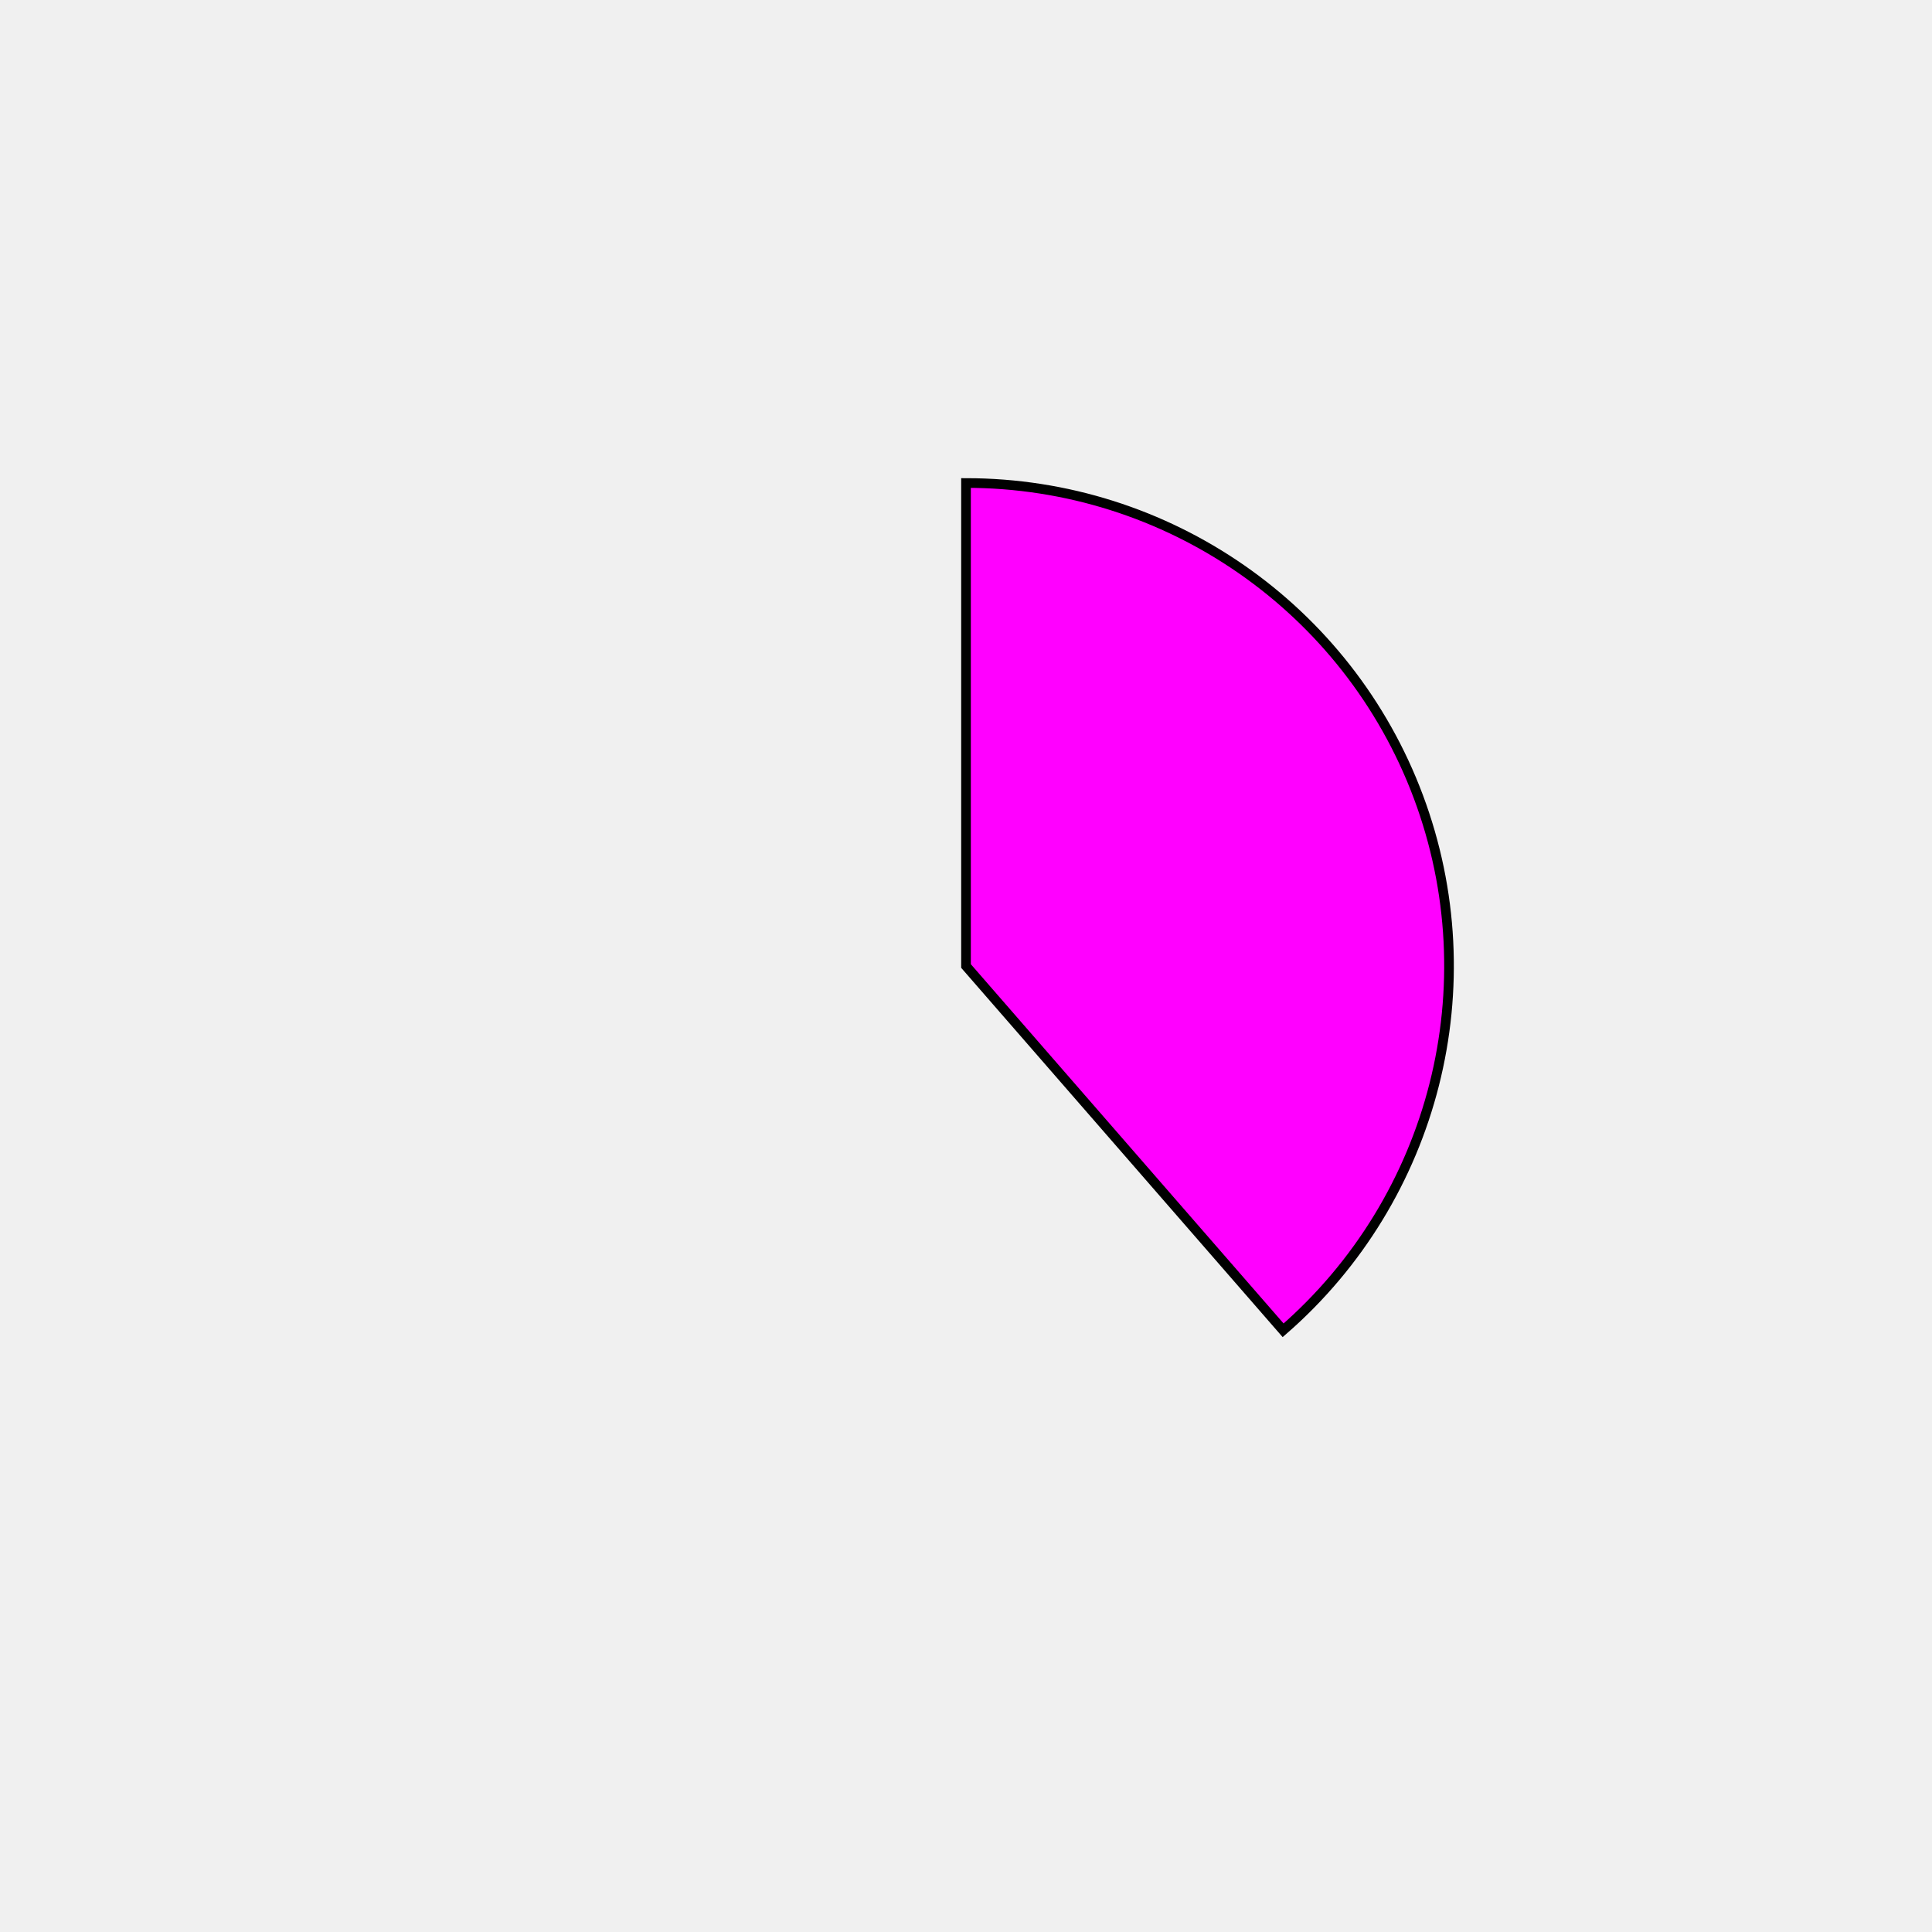
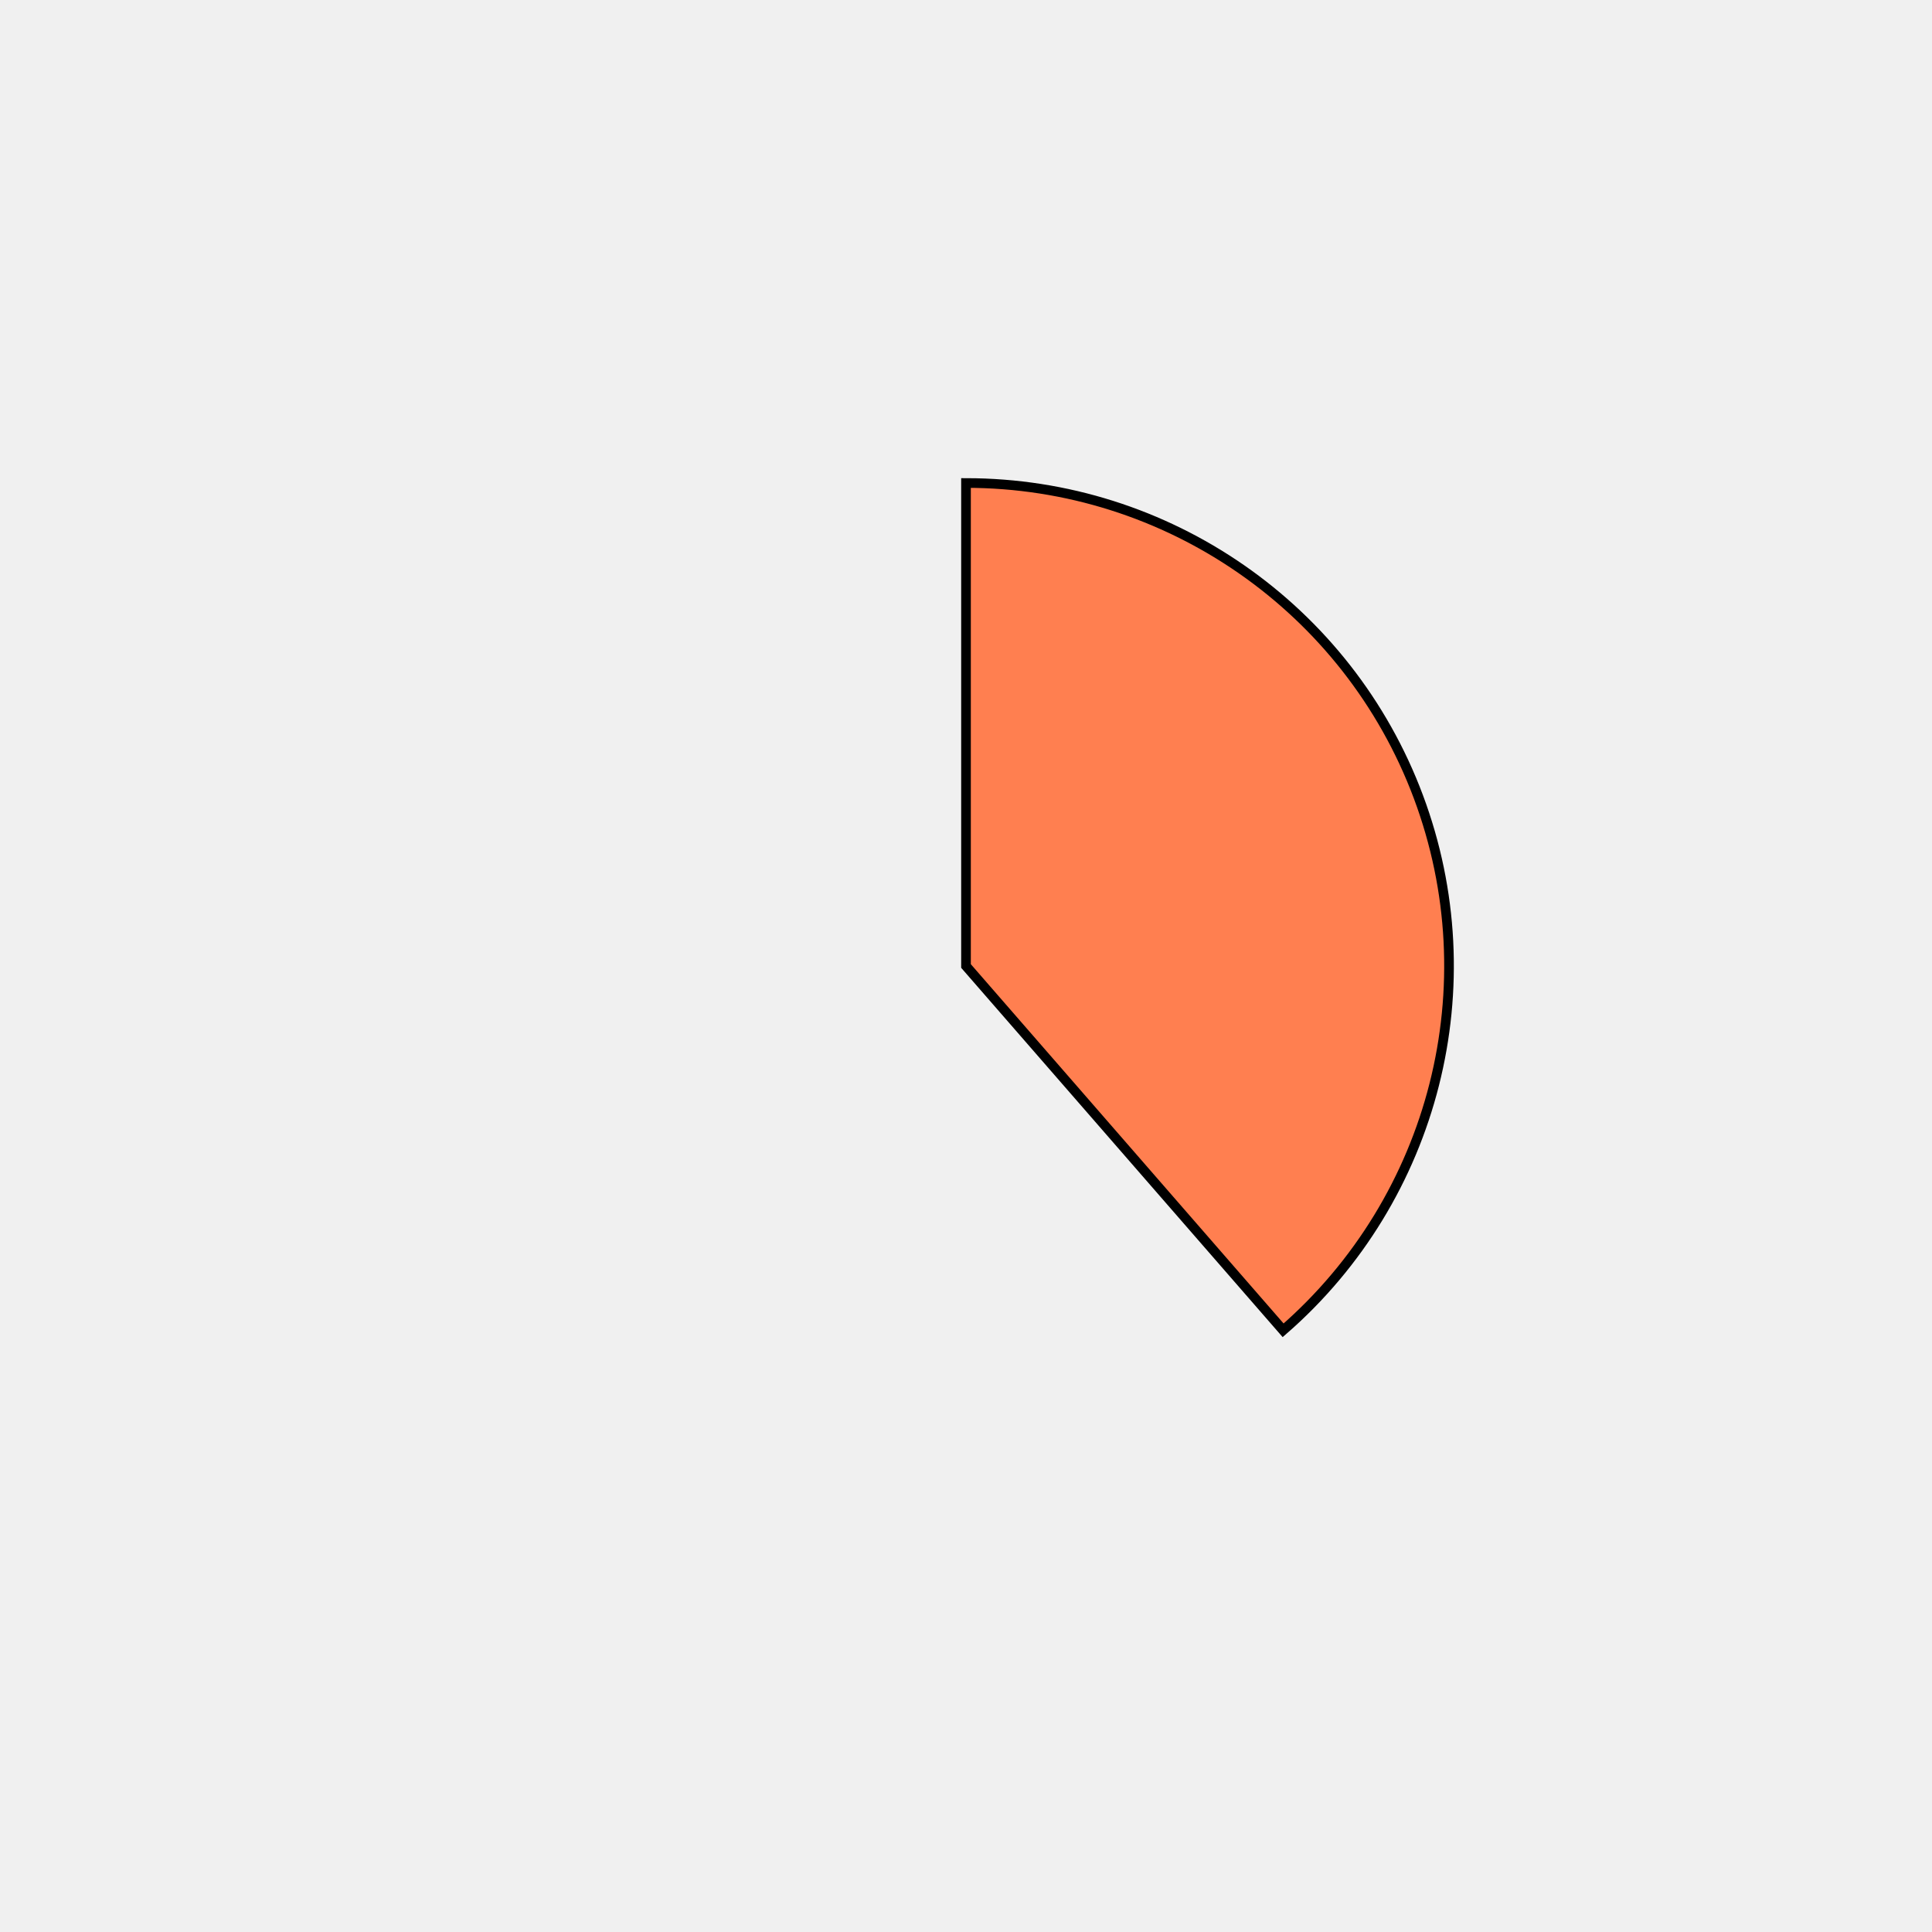
<svg xmlns="http://www.w3.org/2000/svg" height="400px" width="400px" viewBox="0 0 400 400">
  <style>
        path {
                stroke: #000;
                stroke-width: 2px;
                transform: translate(100px, 100px);
        }

        .path_1 {
                animation: fadeIn 5s linear forwards;
        }

        .path_2 {
                transform: scale(0);
                animation: fadeIn 5s linear forwards 5s;
        }


        
        .path_3 {
                transform: scale(0);
                animation: fadeIn 5s linear forwards 10s;
        }


        .path_4 {
                transform: scale(0);
                animation: fadeIn 5s linear forwards 15s;
        }

        .path_5 {
                transform: scale(0);
                animation: fadeIn 5s linear forwards 20s;
        }

        .path_6 {
                transform: scale(0);
                animation: fadeIn 5s linear forwards 25s;
        }

        .path_7 {
                transform: scale(0);
                animation: fadeIn 5s linear forwards 30s;
        }

        .path_8 {
                transform: scale(0);
                animation: fadeIn 5s linear forwards 35s;
        }

        .path_9 {
                transform: scale(0);
                animation: fadeIn 5s linear forwards 40s;
        }

        .path_10 {
                transform: scale(0);
                animation: fadeIn 5s linear forwards 45s;
        }

        @keyframes fadeIn {
                0% {                        
                        transform: translate(250px, 350px) rotate(0deg) scale(0);
                        
                }
                50% {
                        transform: translate(200px, 250px) rotate(180deg) scale(0.5);
                        
                }
                
                100% {
                        transform: translate(100px, 100px) rotate(360deg) scale(1);
                        
                }
        }
        .txt_1 {
                opacity: 0;
                animation: txtShow 5s linear forwards 0s;
        }

        .txt_2 {
                opacity: 0;
                animation: txtShow 5s linear forwards 5s;
        }

        .txt_3 {
                opacity: 0;
                animation: txtShow 5s linear forwards 10s;
        }

        .txt_4 {
                opacity: 0;
                animation: txtShow 5s linear forwards 15s;
        }

        .txt_5 {
                opacity: 0;
                animation: txtShow 5s linear forwards 20s;
        }

        .txt_6 {
                opacity: 0;
                animation: txtShow 5s linear forwards 25s;
        }

        .txt_7 {
                opacity: 0;
                animation: txtShow 5s linear forwards 30s;
        }

        .txt_8 {
                opacity: 0;
                animation: txtShow 5s linear forwards 35s;
        }

        .txt_9 {
                opacity: 0;
                animation: txtShow 5s linear forwards 40s;
        }

        .txt_10 {
                opacity: 0;
                animation: txtShow 5s linear forwards 45s;
        }

        @keyframes txtShow {
                0% {                        
                        opacity: 0;
                        
                }
                100% {
                        opacity: 1;
                        
                }
        }
</style>
-   <path class="path_1" d="M 100,100 L 100,0 A 100,100 0 0 1 165.659,175.425 Z" fill="magenta" stroke="#fff" stroke-width="2" />
-   <text class="txt_1" x="320" y="100" fill="magenta" stroke="magenta" stroke-width="1">Java</text>
-   <path class="path_2" d="M 100,100 L 165.659,175.425 A 100,100 0 0 1 19.843,159.79 Z" fill="mediumvioletred" stroke="#fff" stroke-width="2" />
-   <text class="txt_2" x="320" y="120" fill="mediumvioletred" stroke="mediumvioletred" stroke-width="1">TypeScript</text>
-   <path class="path_3" d="M 100,100 L 19.843,159.79 A 100,100 0 0 1 12.068,52.376 Z" fill="wheat" stroke="#fff" stroke-width="2" />
-   <text class="txt_3" x="320" y="140" fill="wheat" stroke="wheat" stroke-width="1">JavaScript</text>
-   <path class="path_4" d="M 100,100 L 12.068,52.376 A 100,100 0 0 1 29.289,29.289 Z" fill="peru" stroke="#fff" stroke-width="2" />
-   <text class="txt_4" x="320" y="160" fill="peru" stroke="peru" stroke-width="1">HTML</text>
-   <path class="path_5" d="M 100,100 L 29.289,29.289 A 100,100 0 0 1 51.275,12.674 Z" fill="darkseagreen" stroke="#fff" stroke-width="2" />
-   <text class="txt_5" x="320" y="180" fill="darkseagreen" stroke="darkseagreen" stroke-width="1">Sass</text>
-   <path class="path_6" d="M 100,100 L 51.275,12.674 A 100,100 0 0 1 72.101,3.971 Z" fill="mediumseagreen" stroke="#fff" stroke-width="2" />
-   <text class="txt_6" x="320" y="200" fill="mediumseagreen" stroke="mediumseagreen" stroke-width="1">CSS</text>
-   <path class="path_7" d="M 100,100 L 72.101,3.971 A 100,100 0 0 1 81.879,1.655 Z" fill="silver" stroke="#fff" stroke-width="2" />
-   <text class="txt_7" x="320" y="220" fill="silver" stroke="silver" stroke-width="1">Python</text>
-   <path class="path_8" d="M 100,100 L 81.879,1.655 A 100,100 0 0 1 91.215,0.387 Z" fill="paleturquoise" stroke="#fff" stroke-width="2" />
-   <text class="txt_8" x="320" y="240" fill="paleturquoise" stroke="paleturquoise" stroke-width="1">Batchfile</text>
-   <path class="path_9" d="M 100,100 L 91.215,0.387 A 100,100 0 0 1 95.603,0.097 Z" fill="burlywood" stroke="#fff" stroke-width="2" />
-   <text class="txt_9" x="320" y="260" fill="burlywood" stroke="burlywood" stroke-width="1">Mustache</text>
-   <path class="path_10" d="M 100,100 L 95.603,0.097 A 100,100 0 0 1 98.115,0.018 Z" fill="violet" stroke="#fff" stroke-width="2" />
-   <text class="txt_10" x="320" y="280" fill="violet" stroke="violet" stroke-width="1">SCSS</text>
+   <path class="path_1" d="M 100,100 L 100,0 A 100,100 0 0 1 165.659,175.425 Z" fill="coral" stroke="#fff" stroke-width="2" />
+   <text class="txt_1" x="320" y="100" fill="coral" stroke="coral" stroke-width="1">Java</text>
+   <path class="path_2" d="M 100,100 L 165.659,175.425 A 100,100 0 0 1 19.843,159.79 Z" fill="darkslateblue" stroke="#fff" stroke-width="2" />
+   <text class="txt_2" x="320" y="120" fill="darkslateblue" stroke="darkslateblue" stroke-width="1">TypeScript</text>
+   <path class="path_3" d="M 100,100 L 19.843,159.79 A 100,100 0 0 1 12.068,52.376 Z" fill="slategray" stroke="#fff" stroke-width="2" />
+   <text class="txt_3" x="320" y="140" fill="slategray" stroke="slategray" stroke-width="1">JavaScript</text>
+   <path class="path_4" d="M 100,100 L 12.068,52.376 A 100,100 0 0 1 29.289,29.289 Z" fill="magenta" stroke="#fff" stroke-width="2" />
+   <text class="txt_4" x="320" y="160" fill="magenta" stroke="magenta" stroke-width="1">HTML</text>
+   <path class="path_5" d="M 100,100 L 29.289,29.289 A 100,100 0 0 1 51.275,12.674 Z" fill="rosybrown" stroke="#fff" stroke-width="2" />
+   <text class="txt_5" x="320" y="180" fill="rosybrown" stroke="rosybrown" stroke-width="1">Sass</text>
+   <path class="path_6" d="M 100,100 L 51.275,12.674 A 100,100 0 0 1 72.101,3.971 Z" fill="sandybrown" stroke="#fff" stroke-width="2" />
+   <text class="txt_6" x="320" y="200" fill="sandybrown" stroke="sandybrown" stroke-width="1">CSS</text>
+   <path class="path_7" d="M 100,100 L 72.101,3.971 A 100,100 0 0 1 81.879,1.655 Z" fill="mediumaquamarine" stroke="#fff" stroke-width="2" />
+   <text class="txt_7" x="320" y="220" fill="mediumaquamarine" stroke="mediumaquamarine" stroke-width="1">Python</text>
+   <path class="path_8" d="M 100,100 L 81.879,1.655 A 100,100 0 0 1 91.215,0.387 Z" fill="darkslategray" stroke="#fff" stroke-width="2" />
+   <text class="txt_8" x="320" y="240" fill="darkslategray" stroke="darkslategray" stroke-width="1">Batchfile</text>
+   <path class="path_9" d="M 100,100 L 91.215,0.387 A 100,100 0 0 1 95.603,0.097 Z" fill="paleturquoise" stroke="#fff" stroke-width="2" />
+   <text class="txt_9" x="320" y="260" fill="paleturquoise" stroke="paleturquoise" stroke-width="1">Mustache</text>
+   <path class="path_10" d="M 100,100 L 95.603,0.097 A 100,100 0 0 1 98.115,0.018 Z" fill="mediumturquoise" stroke="#fff" stroke-width="2" />
+   <text class="txt_10" x="320" y="280" fill="mediumturquoise" stroke="mediumturquoise" stroke-width="1">SCSS</text>
</svg>
